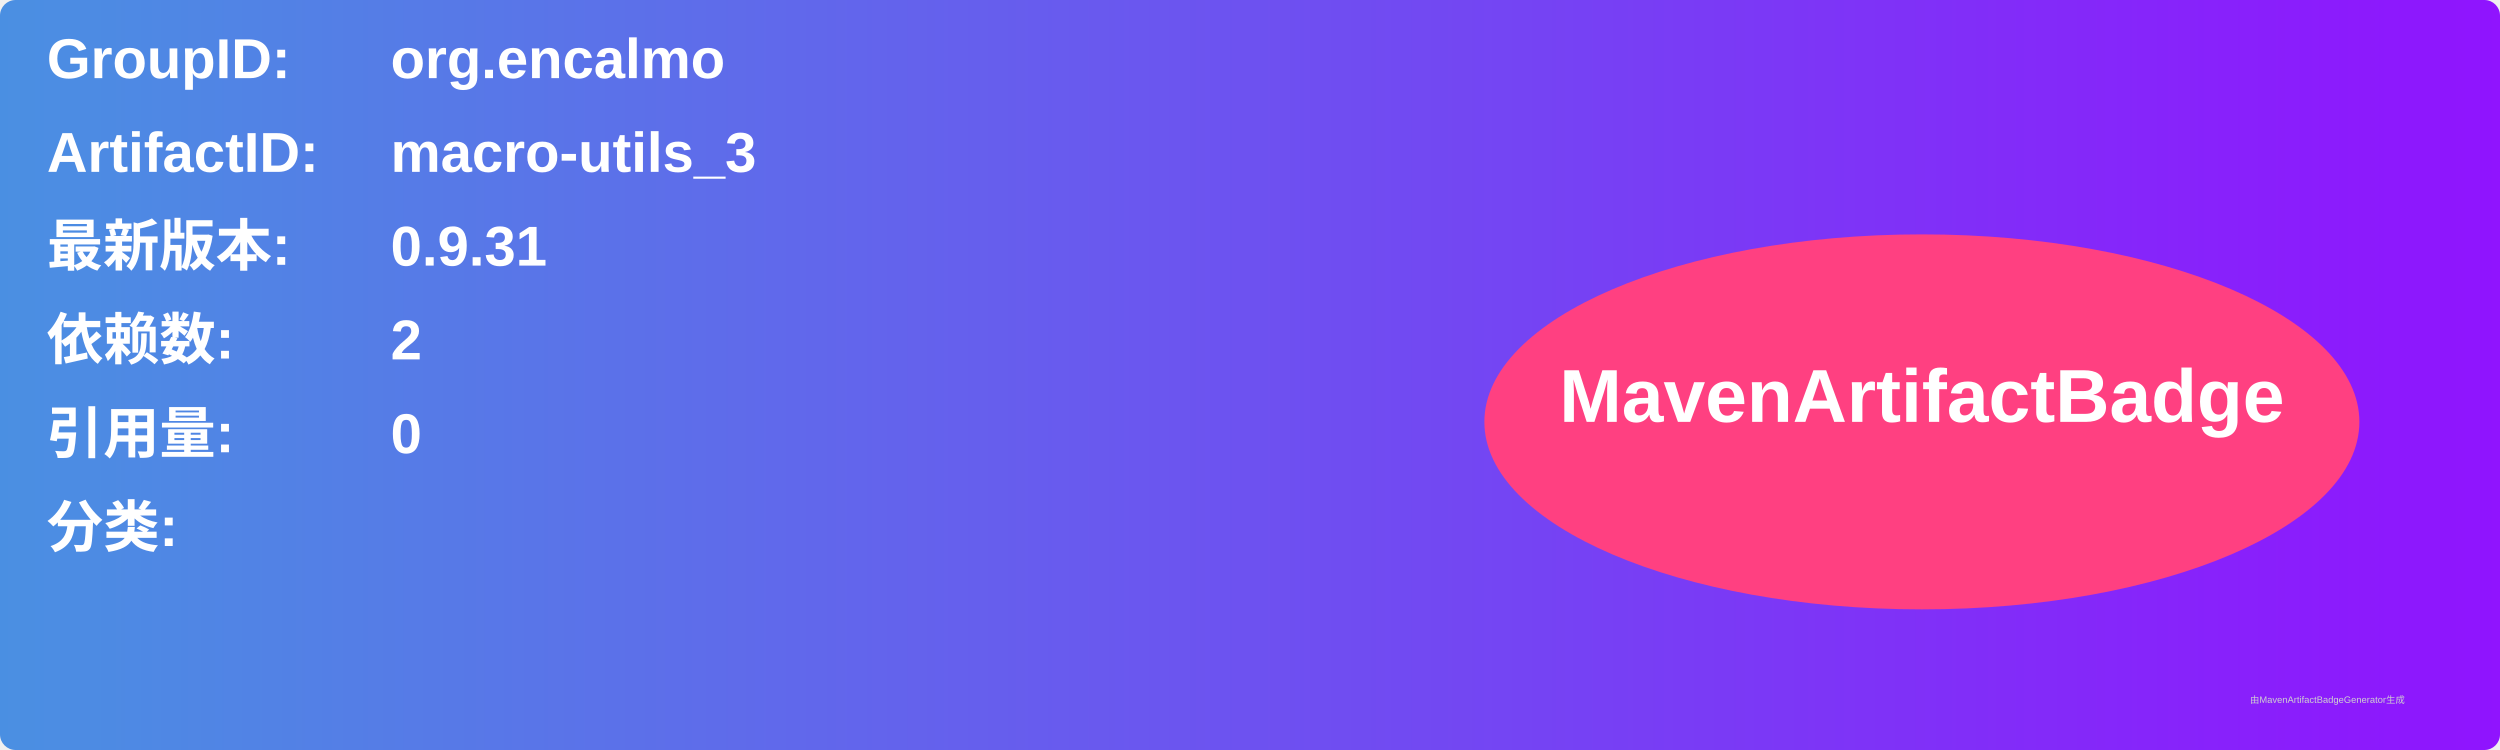
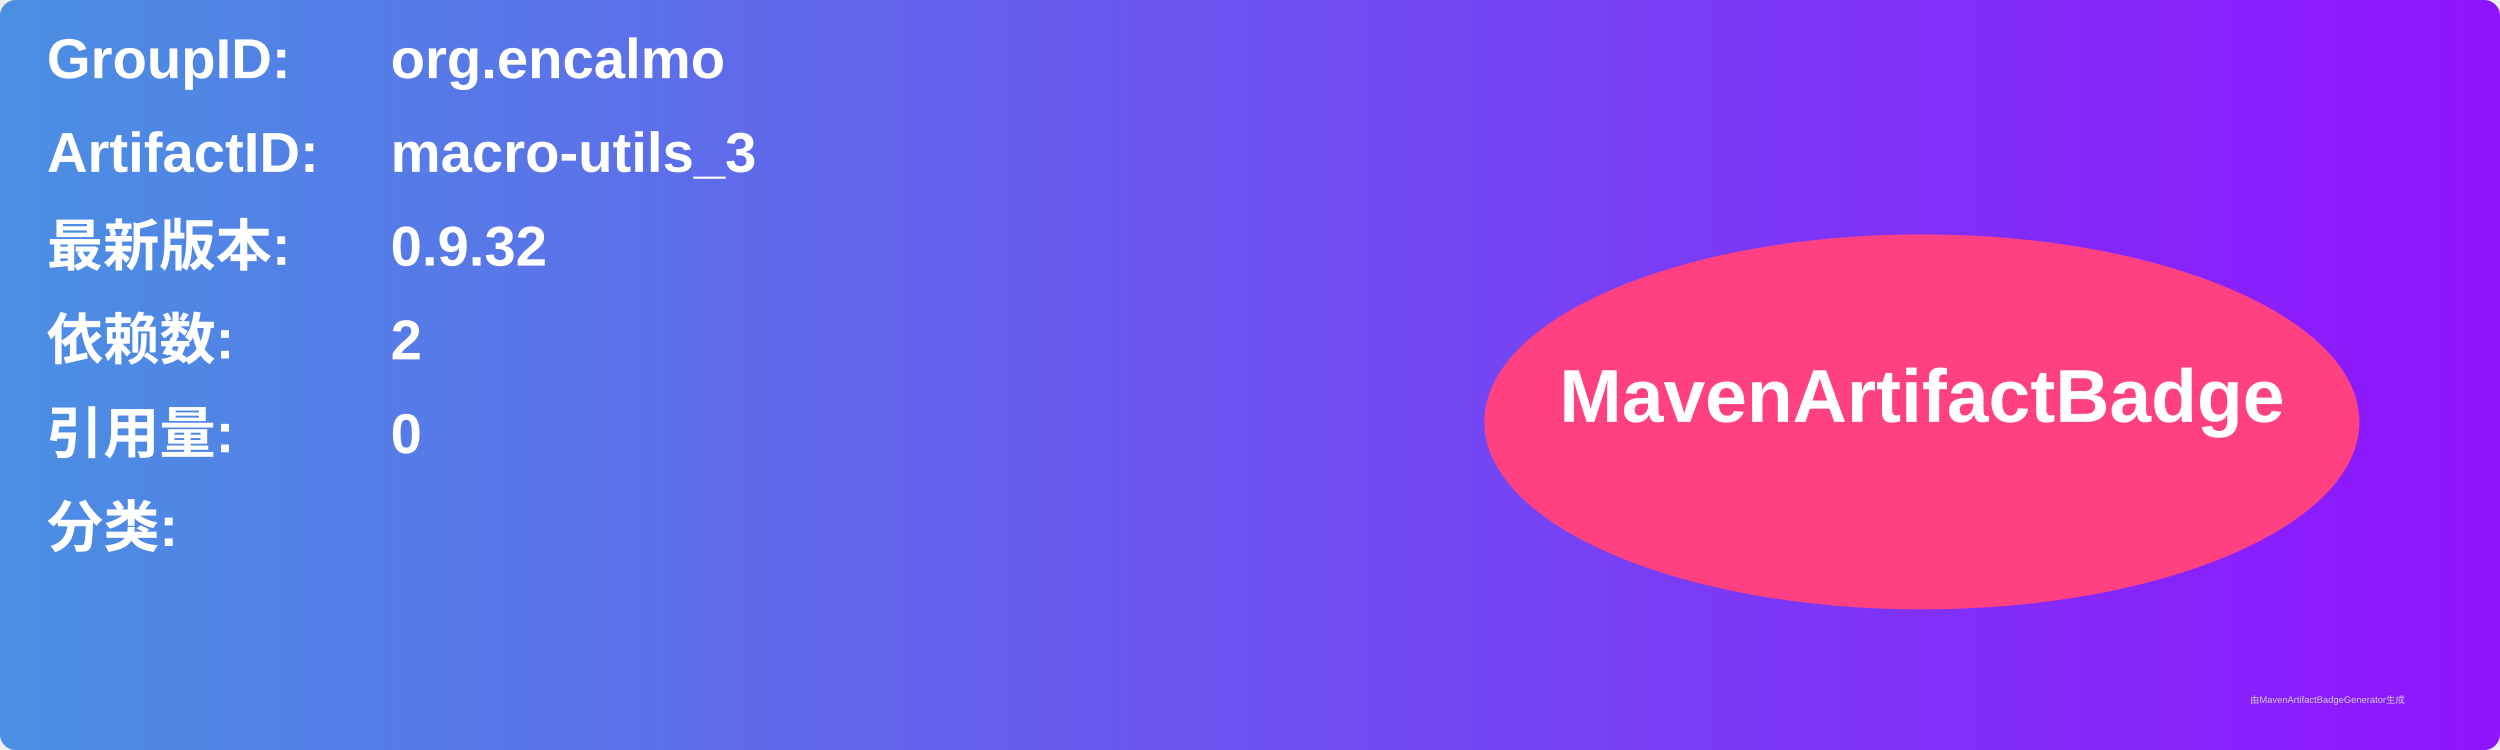
<svg xmlns="http://www.w3.org/2000/svg" width="800" height="240" viewBox="0 0 800 240">
  <linearGradient id="grad" x1="0%" y1="0%" x2="100%" y2="0%">
    <stop offset="0%" stop-color="#4a90e2" />
    <stop offset="100%" stop-color="#9013fe" />
  </linearGradient>
  <rect width="100%" height="100%" rx="5" ry="5" fill="url(#grad)" />
  <g transform="translate(15, 15)">
    <text x="0" y="10" font-family="Arial" font-size="18" fill="white" font-weight="bold" width="260">GroupID:</text>
    <text x="110" y="10" font-family="Arial" font-size="18" fill="white" font-weight="bold" width="460">org.encalmo</text>
    <text x="0" y="40" font-family="Arial" font-size="18" fill="white" font-weight="bold" width="260">ArtifactID:</text>
    <text x="110" y="40" font-family="Arial" font-size="18" fill="white" font-weight="bold" width="460">macro-utils_3</text>
    <text x="0" y="70" font-family="Arial" font-size="18" fill="white" font-weight="bold">最新版本:</text>
    <text x="110" y="70" font-family="Arial" font-size="18" fill="white" font-weight="bold">
-       <tspan font-weight="bold">0.9.31</tspan>
+       <tspan font-weight="bold">0.9.32</tspan>
    </text>
    <text x="0" y="100" font-family="Arial" font-size="18" fill="white" font-weight="bold">依赖数: </text>
    <text x="110" y="100" font-family="Arial" font-size="18" fill="white">
      <tspan font-weight="bold">2</tspan>
    </text>
    <text x="0" y="130" font-family="Arial" font-size="18" fill="white" font-weight="bold">引用量: </text>
    <text x="110" y="130" font-family="Arial" font-size="18" fill="white">
      <tspan font-weight="bold">0</tspan>
    </text>
    <text x="0" y="160" font-family="Arial" font-size="18" fill="white" font-weight="bold">分类:</text>
    <text x="10" y="190" font-family="Arial" font-size="10" fill="white">
      <tspan font-weight="bold" />
    </text>
    <ellipse cx="600" cy="120" rx="140" ry="60" fill="#ff4081" />
    <text x="600" y="120" text-anchor="middle" font-family="Arial" font-size="24" fill="white" font-weight="bold">MavenArtifactBadge</text>
  </g>
  <text x="720" y="225" font-family="Arial" font-size="3" fill="#d0d0d0">由MavenArtifactBadgeGenerator生成</text>
</svg>
